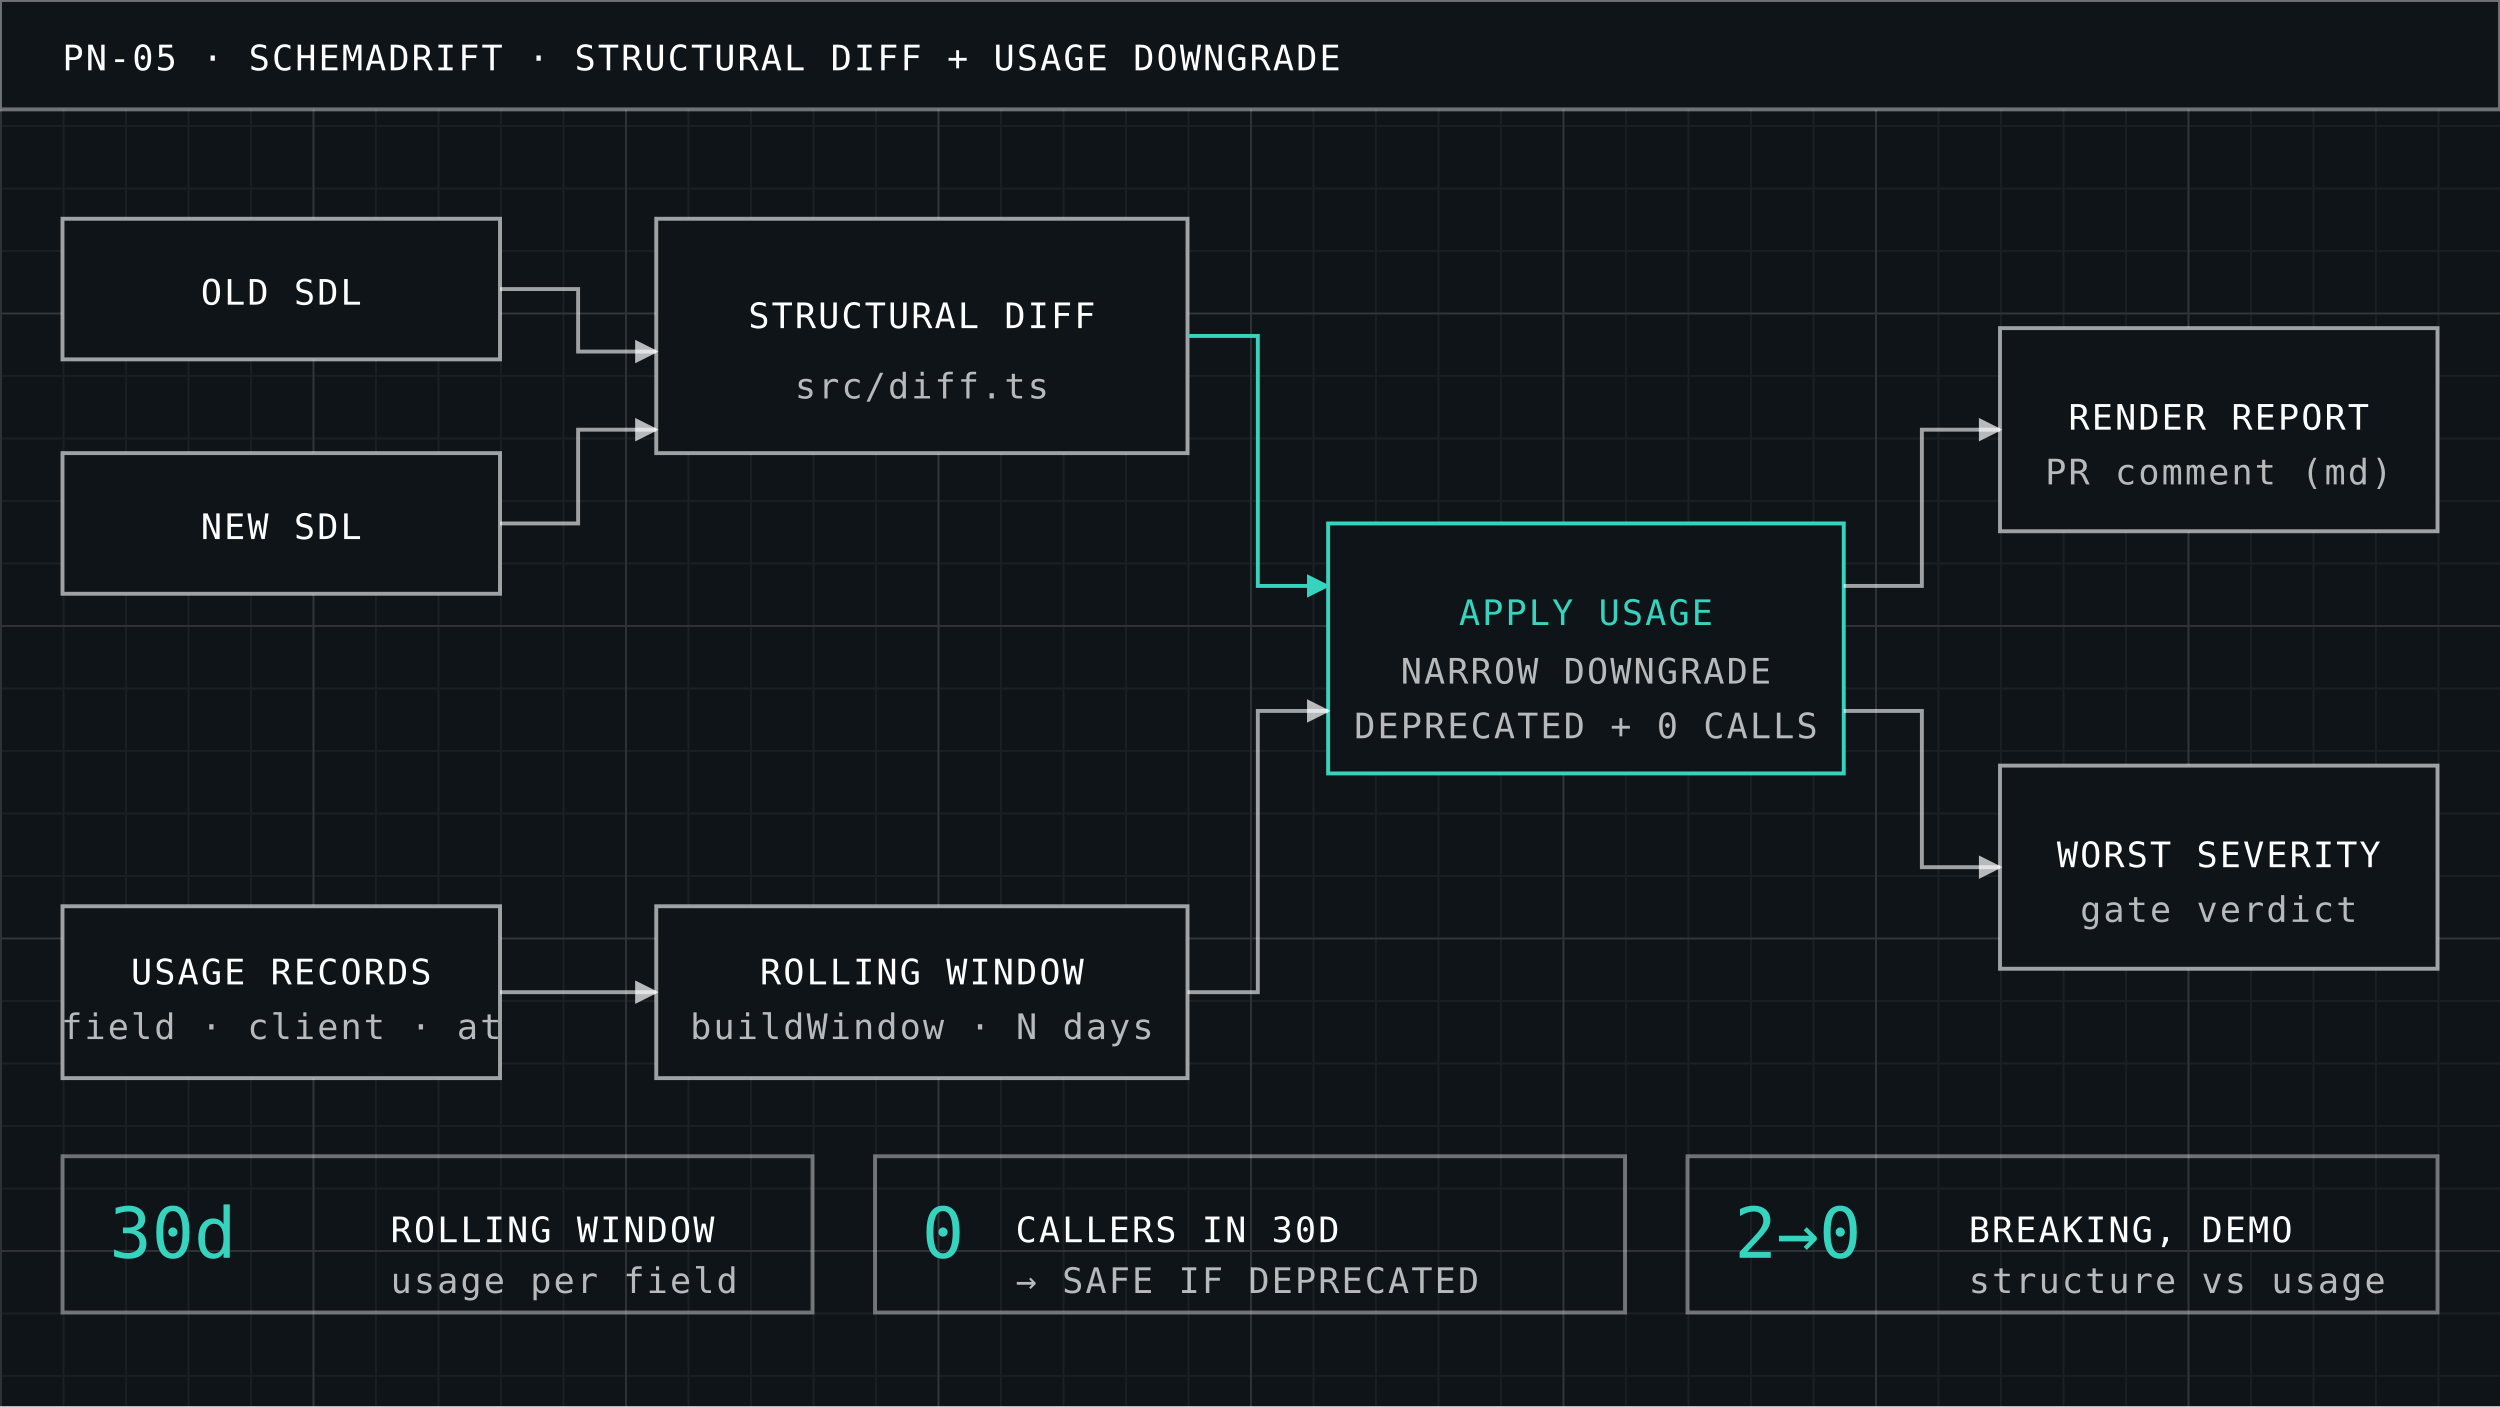
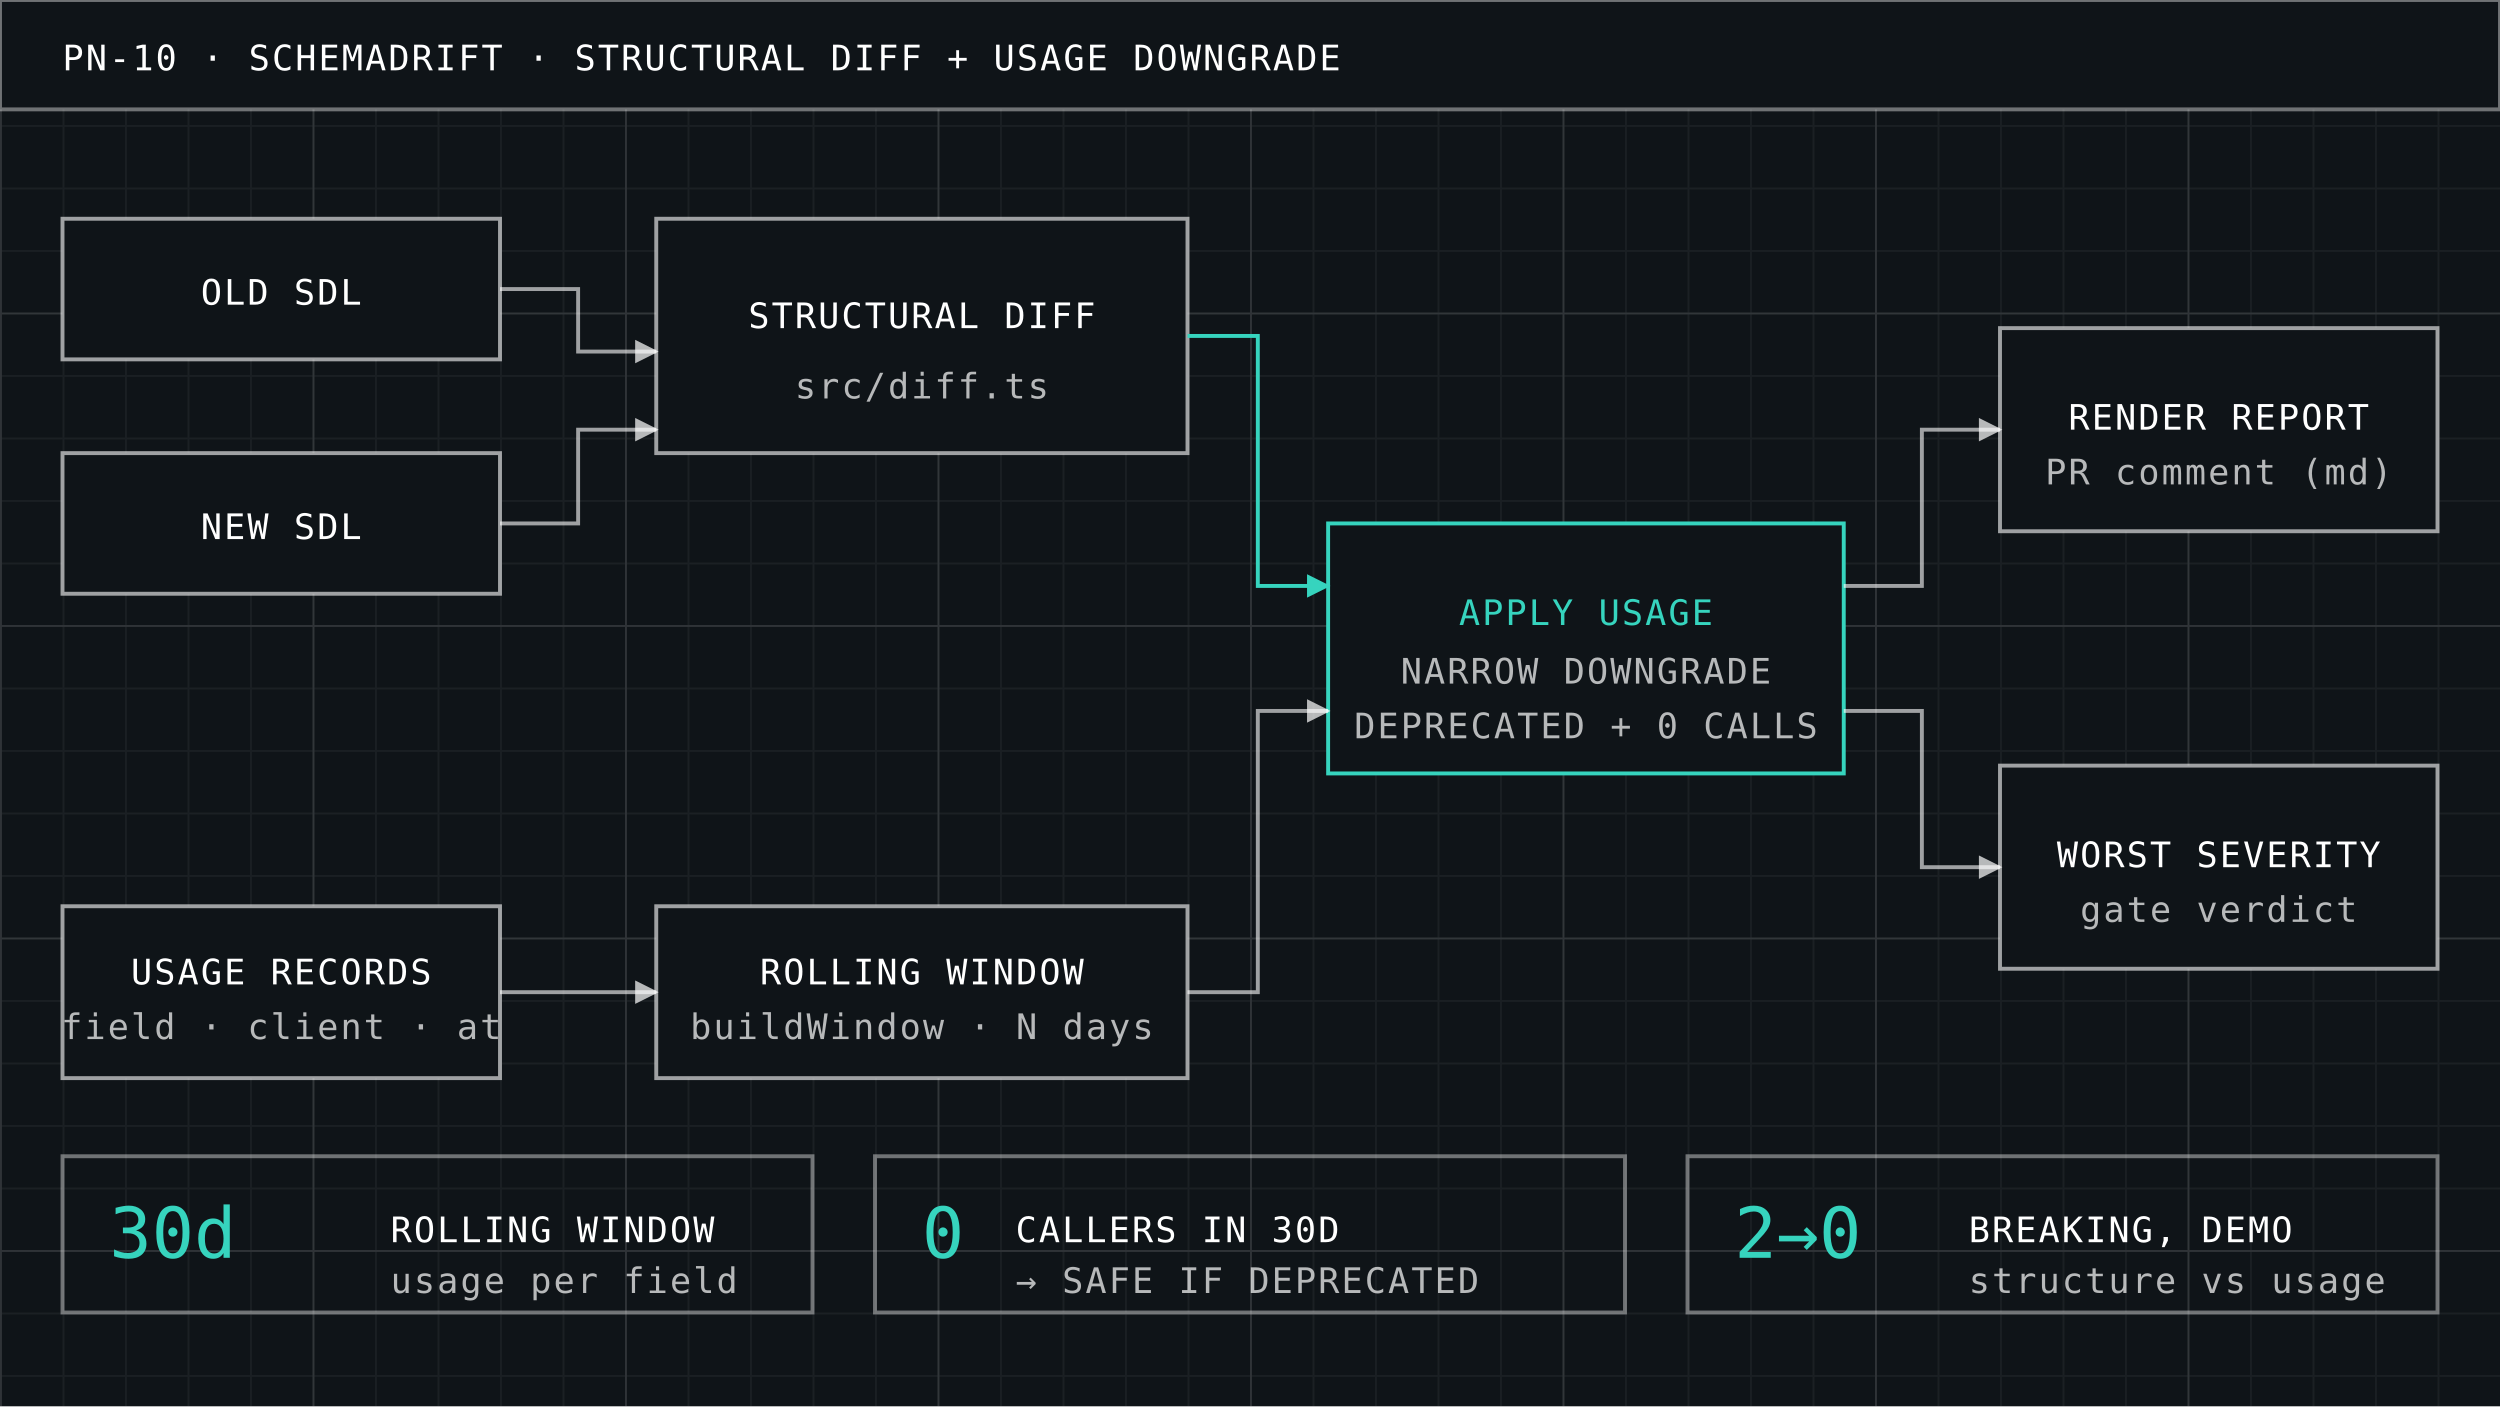
<svg xmlns="http://www.w3.org/2000/svg" viewBox="0 0 640 360" width="640" height="360">
  <defs>
    <pattern id="minor" width="16" height="16" patternUnits="userSpaceOnUse">
      <path d="M16 0H0V16" fill="none" stroke="#ffffff" stroke-opacity="0.05" stroke-width="1" />
    </pattern>
    <pattern id="major" width="80" height="80" patternUnits="userSpaceOnUse">
      <path d="M80 0H0V80" fill="none" stroke="#ffffff" stroke-opacity="0.09" stroke-width="1" />
    </pattern>
    <marker id="ah" viewBox="0 0 10 10" refX="9" refY="5" markerWidth="6" markerHeight="6" orient="auto">
      <path d="M0 0L10 5L0 10z" fill="#ffffff" fill-opacity="0.7" />
    </marker>
    <marker id="ahc" viewBox="0 0 10 10" refX="9" refY="5" markerWidth="6" markerHeight="6" orient="auto">
      <path d="M0 0L10 5L0 10z" fill="#36d4be" />
    </marker>
    <style>
.t{font-family:"IBM Plex Mono", SFMono-Regular, Consolas, monospace;font-size:9px;letter-spacing:0.06em;fill:#ffffff}
.s{font-family:"IBM Plex Mono", SFMono-Regular, Consolas, monospace;font-size:9px;letter-spacing:0.06em;fill:#ffffff;fill-opacity:0.7}
.a{font-family:"IBM Plex Mono", SFMono-Regular, Consolas, monospace;font-size:9px;letter-spacing:0.06em;fill:#36d4be}
.n{font-family:"IBM Plex Mono", SFMono-Regular, Consolas, monospace;font-size:18px;fill:#36d4be}
</style>
  </defs>
  <rect x="0" y="0" width="640" height="360" fill="#0f1418" />
  <rect x="0" y="0" width="640" height="360" fill="url(#minor)" />
  <rect x="0" y="0" width="640" height="360" fill="url(#major)" />
  <rect x="0" y="0" width="640" height="28" fill="#0f1418" stroke="#ffffff" stroke-opacity="0.4" stroke-width="1" />
-   <text class="t" x="16" y="18">PN-05 · SCHEMADRIFT · STRUCTURAL DIFF + USAGE DOWNGRADE</text>
+   <text class="t" x="16" y="18">PN-10 · SCHEMADRIFT · STRUCTURAL DIFF + USAGE DOWNGRADE</text>
  <rect x="16" y="56" width="112" height="36" fill="#0f1418" stroke="#ffffff" stroke-opacity="0.6" stroke-width="1" />
  <text class="t" x="72" y="78" text-anchor="middle">OLD SDL</text>
  <rect x="16" y="116" width="112" height="36" fill="#0f1418" stroke="#ffffff" stroke-opacity="0.6" stroke-width="1" />
  <text class="t" x="72" y="138" text-anchor="middle">NEW SDL</text>
  <rect x="16" y="232" width="112" height="44" fill="#0f1418" stroke="#ffffff" stroke-opacity="0.6" stroke-width="1" />
  <text class="t" x="72" y="252" text-anchor="middle">USAGE RECORDS</text>
  <text class="s" x="72" y="266" text-anchor="middle">field · client · at</text>
  <rect x="168" y="56" width="136" height="60" fill="#0f1418" stroke="#ffffff" stroke-opacity="0.6" stroke-width="1" />
  <text class="t" x="236" y="84" text-anchor="middle">STRUCTURAL DIFF</text>
  <text class="s" x="236" y="102" text-anchor="middle">src/diff.ts</text>
  <rect x="168" y="232" width="136" height="44" fill="#0f1418" stroke="#ffffff" stroke-opacity="0.6" stroke-width="1" />
  <text class="t" x="236" y="252" text-anchor="middle">ROLLING WINDOW</text>
  <text class="s" x="236" y="266" text-anchor="middle">buildWindow · N days</text>
  <rect x="340" y="134" width="132" height="64" fill="#0f1418" stroke="#36d4be" stroke-width="1" />
  <text class="a" x="406" y="160" text-anchor="middle">APPLY USAGE</text>
  <text class="s" x="406" y="175" text-anchor="middle">NARROW DOWNGRADE</text>
  <text class="s" x="406" y="189" text-anchor="middle">DEPRECATED + 0 CALLS</text>
  <rect x="512" y="84" width="112" height="52" fill="#0f1418" stroke="#ffffff" stroke-opacity="0.6" stroke-width="1" />
  <text class="t" x="568" y="110" text-anchor="middle">RENDER REPORT</text>
  <text class="s" x="568" y="124" text-anchor="middle">PR comment (md)</text>
  <rect x="512" y="196" width="112" height="52" fill="#0f1418" stroke="#ffffff" stroke-opacity="0.6" stroke-width="1" />
  <text class="t" x="568" y="222" text-anchor="middle">WORST SEVERITY</text>
  <text class="s" x="568" y="236" text-anchor="middle">gate verdict</text>
  <path d="M128 74 L148 74 L148 90 L168 90" fill="none" stroke="#ffffff" stroke-opacity="0.6" stroke-width="1" marker-end="url(#ah)" />
  <path d="M128 134 L148 134 L148 110 L168 110" fill="none" stroke="#ffffff" stroke-opacity="0.6" stroke-width="1" marker-end="url(#ah)" />
  <path d="M128 254 L168 254" fill="none" stroke="#ffffff" stroke-opacity="0.6" stroke-width="1" marker-end="url(#ah)" />
  <path d="M304 86 L322 86 L322 150 L340 150" fill="none" stroke="#36d4be" stroke-width="1" marker-end="url(#ahc)" />
  <path d="M304 254 L322 254 L322 182 L340 182" fill="none" stroke="#ffffff" stroke-opacity="0.6" stroke-width="1" marker-end="url(#ah)" />
  <path d="M472 150 L492 150 L492 110 L512 110" fill="none" stroke="#ffffff" stroke-opacity="0.6" stroke-width="1" marker-end="url(#ah)" />
  <path d="M472 182 L492 182 L492 222 L512 222" fill="none" stroke="#ffffff" stroke-opacity="0.6" stroke-width="1" marker-end="url(#ah)" />
  <rect x="16" y="296" width="192" height="40" fill="none" stroke="#ffffff" stroke-opacity="0.4" stroke-width="1" />
  <text class="n" x="28" y="322">30d</text>
  <text class="t" x="100" y="318">ROLLING WINDOW</text>
  <text class="s" x="100" y="331">usage per field</text>
  <rect x="224" y="296" width="192" height="40" fill="none" stroke="#ffffff" stroke-opacity="0.4" stroke-width="1" />
  <text class="n" x="236" y="322">0</text>
  <text class="t" x="260" y="318">CALLERS IN 30D</text>
  <text class="s" x="260" y="331">→ SAFE IF DEPRECATED</text>
  <rect x="432" y="296" width="192" height="40" fill="none" stroke="#ffffff" stroke-opacity="0.4" stroke-width="1" />
  <text class="n" x="444" y="322">2→0</text>
  <text class="t" x="504" y="318">BREAKING, DEMO</text>
  <text class="s" x="504" y="331">structure vs usage</text>
</svg>
